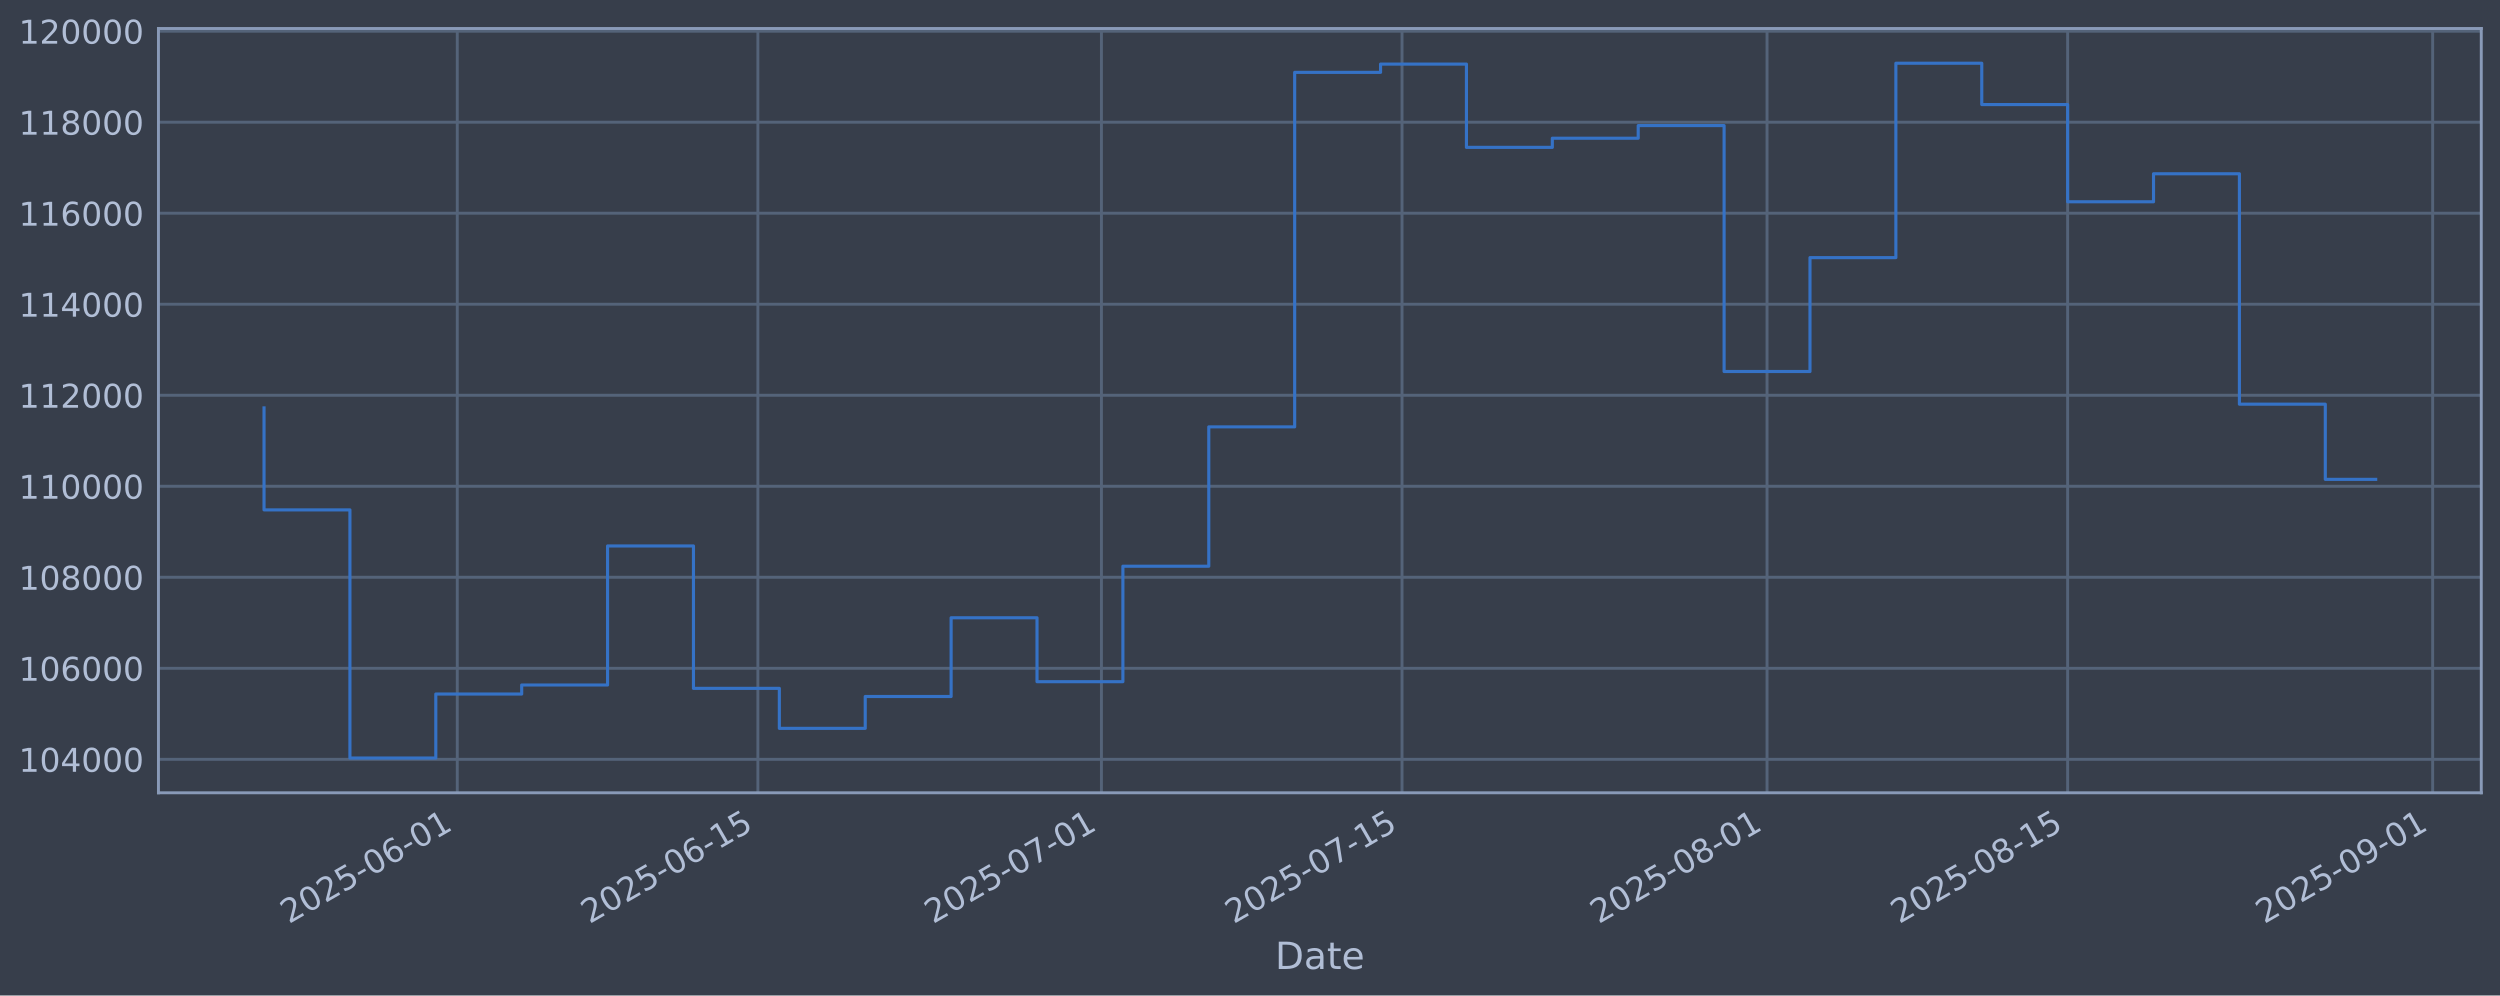
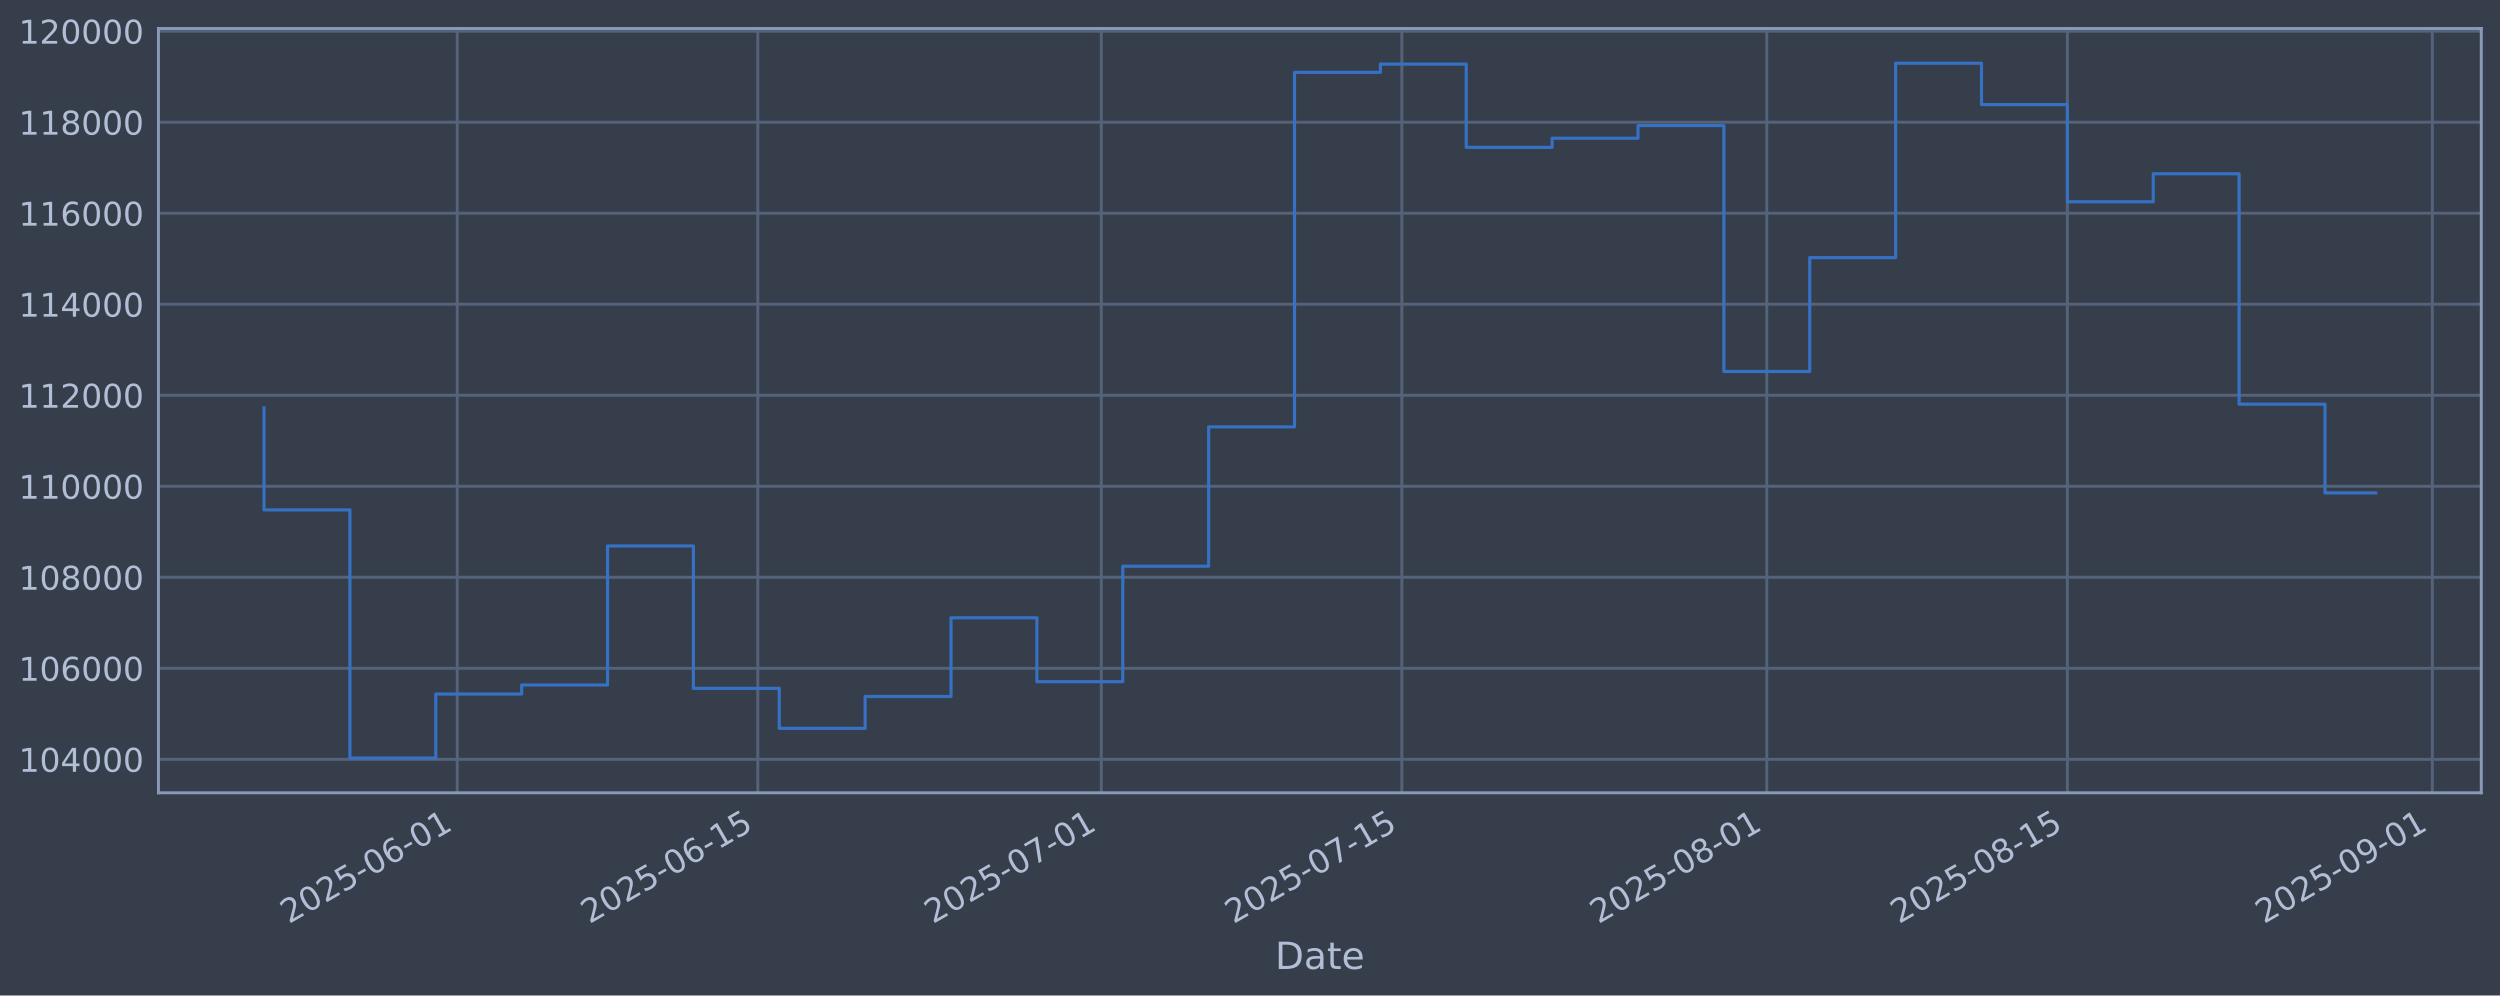
<svg xmlns="http://www.w3.org/2000/svg" xmlns:xlink="http://www.w3.org/1999/xlink" width="960.9pt" height="382.628pt" viewBox="0 0 960.9 382.628" version="1.1">
  <defs>
    <style type="text/css">*{stroke-linejoin: round; stroke-linecap: butt}</style>
  </defs>
  <g id="figure_1">
    <g id="patch_1">
      <path d="M 0 382.628  L 960.9 382.628  L 960.9 0  L 0 0  z " style="fill: #373e4b" />
    </g>
    <g id="axes_1">
      <g id="patch_2">
        <path d="M 60.901 304.718  L 953.701 304.718  L 953.701 10.958  L 60.901 10.958  z " style="fill: #373e4b" />
      </g>
      <g id="matplotlib.axis_1">
        <g id="xtick_1">
          <g id="line2d_1">
-             <path d="M 175.758 304.718  L 175.758 10.958  " clip-path="url(#p3a2cf1452a)" style="fill: none; stroke: #546379; stroke-width: 1.12; stroke-linecap: square" />
+             <path d="M 175.746 304.718  L 175.746 10.958  " clip-path="url(#p287f106a80)" style="fill: none; stroke: #546379; stroke-width: 1.12; stroke-linecap: square" />
          </g>
          <g id="line2d_2" />
          <g id="text_1">
-             <g style="fill: #b1bed6" transform="translate(111.0321 355.2226) rotate(-30) scale(0.126 -0.126)">
+             <g style="fill: #b1bed6" transform="translate(111.0206 355.2226) rotate(-30) scale(0.126 -0.126)">
              <defs>
                <path id="DejaVuSans-32" d="M 1228 531  L 3431 531  L 3431 0  L 469 0  L 469 531  Q 828 903 1448 1529  Q 2069 2156 2228 2338  Q 2531 2678 2651 2914  Q 2772 3150 2772 3378  Q 2772 3750 2511 3984  Q 2250 4219 1831 4219  Q 1534 4219 1204 4116  Q 875 4013 500 3803  L 500 4441  Q 881 4594 1212 4672  Q 1544 4750 1819 4750  Q 2544 4750 2975 4387  Q 3406 4025 3406 3419  Q 3406 3131 3298 2873  Q 3191 2616 2906 2266  Q 2828 2175 2409 1742  Q 1991 1309 1228 531  z " transform="scale(0.015625)" />
                <path id="DejaVuSans-30" d="M 2034 4250  Q 1547 4250 1301 3770  Q 1056 3291 1056 2328  Q 1056 1369 1301 889  Q 1547 409 2034 409  Q 2525 409 2770 889  Q 3016 1369 3016 2328  Q 3016 3291 2770 3770  Q 2525 4250 2034 4250  z M 2034 4750  Q 2819 4750 3233 4129  Q 3647 3509 3647 2328  Q 3647 1150 3233 529  Q 2819 -91 2034 -91  Q 1250 -91 836 529  Q 422 1150 422 2328  Q 422 3509 836 4129  Q 1250 4750 2034 4750  z " transform="scale(0.015625)" />
                <path id="DejaVuSans-35" d="M 691 4666  L 3169 4666  L 3169 4134  L 1269 4134  L 1269 2991  Q 1406 3038 1543 3061  Q 1681 3084 1819 3084  Q 2600 3084 3056 2656  Q 3513 2228 3513 1497  Q 3513 744 3044 326  Q 2575 -91 1722 -91  Q 1428 -91 1123 -41  Q 819 9 494 109  L 494 744  Q 775 591 1075 516  Q 1375 441 1709 441  Q 2250 441 2565 725  Q 2881 1009 2881 1497  Q 2881 1984 2565 2268  Q 2250 2553 1709 2553  Q 1456 2553 1204 2497  Q 953 2441 691 2322  L 691 4666  z " transform="scale(0.015625)" />
                <path id="DejaVuSans-2d" d="M 313 2009  L 1997 2009  L 1997 1497  L 313 1497  L 313 2009  z " transform="scale(0.015625)" />
                <path id="DejaVuSans-36" d="M 2113 2584  Q 1688 2584 1439 2293  Q 1191 2003 1191 1497  Q 1191 994 1439 701  Q 1688 409 2113 409  Q 2538 409 2786 701  Q 3034 994 3034 1497  Q 3034 2003 2786 2293  Q 2538 2584 2113 2584  z M 3366 4563  L 3366 3988  Q 3128 4100 2886 4159  Q 2644 4219 2406 4219  Q 1781 4219 1451 3797  Q 1122 3375 1075 2522  Q 1259 2794 1537 2939  Q 1816 3084 2150 3084  Q 2853 3084 3261 2657  Q 3669 2231 3669 1497  Q 3669 778 3244 343  Q 2819 -91 2113 -91  Q 1303 -91 875 529  Q 447 1150 447 2328  Q 447 3434 972 4092  Q 1497 4750 2381 4750  Q 2619 4750 2861 4703  Q 3103 4656 3366 4563  z " transform="scale(0.015625)" />
                <path id="DejaVuSans-31" d="M 794 531  L 1825 531  L 1825 4091  L 703 3866  L 703 4441  L 1819 4666  L 2450 4666  L 2450 531  L 3481 531  L 3481 0  L 794 0  L 794 531  z " transform="scale(0.015625)" />
              </defs>
              <use xlink:href="#DejaVuSans-32" />
              <use xlink:href="#DejaVuSans-30" transform="translate(63.62305 0)" />
              <use xlink:href="#DejaVuSans-32" transform="translate(127.2461 0)" />
              <use xlink:href="#DejaVuSans-35" transform="translate(190.8691 0)" />
              <use xlink:href="#DejaVuSans-2d" transform="translate(254.4922 0)" />
              <use xlink:href="#DejaVuSans-30" transform="translate(290.5762 0)" />
              <use xlink:href="#DejaVuSans-36" transform="translate(354.1992 0)" />
              <use xlink:href="#DejaVuSans-2d" transform="translate(417.8223 0)" />
              <use xlink:href="#DejaVuSans-30" transform="translate(453.9062 0)" />
              <use xlink:href="#DejaVuSans-31" transform="translate(517.5293 0)" />
            </g>
          </g>
        </g>
        <g id="xtick_2">
          <g id="line2d_3">
-             <path d="M 291.297 304.718  L 291.297 10.958  " clip-path="url(#p3a2cf1452a)" style="fill: none; stroke: #546379; stroke-width: 1.12; stroke-linecap: square" />
+             <path d="M 291.268 304.718  L 291.268 10.958  " clip-path="url(#p287f106a80)" style="fill: none; stroke: #546379; stroke-width: 1.12; stroke-linecap: square" />
          </g>
          <g id="line2d_4" />
          <g id="text_2">
-             <g style="fill: #b1bed6" transform="translate(226.5716 355.2226) rotate(-30) scale(0.126 -0.126)">
+             <g style="fill: #b1bed6" transform="translate(226.5421 355.2226) rotate(-30) scale(0.126 -0.126)">
              <use xlink:href="#DejaVuSans-32" />
              <use xlink:href="#DejaVuSans-30" transform="translate(63.62305 0)" />
              <use xlink:href="#DejaVuSans-32" transform="translate(127.2461 0)" />
              <use xlink:href="#DejaVuSans-35" transform="translate(190.8691 0)" />
              <use xlink:href="#DejaVuSans-2d" transform="translate(254.4922 0)" />
              <use xlink:href="#DejaVuSans-30" transform="translate(290.5762 0)" />
              <use xlink:href="#DejaVuSans-36" transform="translate(354.1992 0)" />
              <use xlink:href="#DejaVuSans-2d" transform="translate(417.8223 0)" />
              <use xlink:href="#DejaVuSans-31" transform="translate(453.9062 0)" />
              <use xlink:href="#DejaVuSans-35" transform="translate(517.5293 0)" />
            </g>
          </g>
        </g>
        <g id="xtick_3">
          <g id="line2d_5">
-             <path d="M 423.342 304.718  L 423.342 10.958  " clip-path="url(#p3a2cf1452a)" style="fill: none; stroke: #546379; stroke-width: 1.12; stroke-linecap: square" />
+             <path d="M 423.292 304.718  L 423.292 10.958  " clip-path="url(#p287f106a80)" style="fill: none; stroke: #546379; stroke-width: 1.12; stroke-linecap: square" />
          </g>
          <g id="line2d_6" />
          <g id="text_3">
-             <g style="fill: #b1bed6" transform="translate(358.6166 355.2226) rotate(-30) scale(0.126 -0.126)">
+             <g style="fill: #b1bed6" transform="translate(358.5667 355.2226) rotate(-30) scale(0.126 -0.126)">
              <defs>
                <path id="DejaVuSans-37" d="M 525 4666  L 3525 4666  L 3525 4397  L 1831 0  L 1172 0  L 2766 4134  L 525 4134  L 525 4666  z " transform="scale(0.015625)" />
              </defs>
              <use xlink:href="#DejaVuSans-32" />
              <use xlink:href="#DejaVuSans-30" transform="translate(63.62305 0)" />
              <use xlink:href="#DejaVuSans-32" transform="translate(127.2461 0)" />
              <use xlink:href="#DejaVuSans-35" transform="translate(190.8691 0)" />
              <use xlink:href="#DejaVuSans-2d" transform="translate(254.4922 0)" />
              <use xlink:href="#DejaVuSans-30" transform="translate(290.5762 0)" />
              <use xlink:href="#DejaVuSans-37" transform="translate(354.1992 0)" />
              <use xlink:href="#DejaVuSans-2d" transform="translate(417.8223 0)" />
              <use xlink:href="#DejaVuSans-30" transform="translate(453.9062 0)" />
              <use xlink:href="#DejaVuSans-31" transform="translate(517.5293 0)" />
            </g>
          </g>
        </g>
        <g id="xtick_4">
          <g id="line2d_7">
-             <path d="M 538.882 304.718  L 538.882 10.958  " clip-path="url(#p3a2cf1452a)" style="fill: none; stroke: #546379; stroke-width: 1.12; stroke-linecap: square" />
+             <path d="M 538.814 304.718  L 538.814 10.958  " clip-path="url(#p287f106a80)" style="fill: none; stroke: #546379; stroke-width: 1.12; stroke-linecap: square" />
          </g>
          <g id="line2d_8" />
          <g id="text_4">
-             <g style="fill: #b1bed6" transform="translate(474.156 355.2226) rotate(-30) scale(0.126 -0.126)">
+             <g style="fill: #b1bed6" transform="translate(474.0882 355.2226) rotate(-30) scale(0.126 -0.126)">
              <use xlink:href="#DejaVuSans-32" />
              <use xlink:href="#DejaVuSans-30" transform="translate(63.62305 0)" />
              <use xlink:href="#DejaVuSans-32" transform="translate(127.2461 0)" />
              <use xlink:href="#DejaVuSans-35" transform="translate(190.8691 0)" />
              <use xlink:href="#DejaVuSans-2d" transform="translate(254.4922 0)" />
              <use xlink:href="#DejaVuSans-30" transform="translate(290.5762 0)" />
              <use xlink:href="#DejaVuSans-37" transform="translate(354.1992 0)" />
              <use xlink:href="#DejaVuSans-2d" transform="translate(417.8223 0)" />
              <use xlink:href="#DejaVuSans-31" transform="translate(453.9062 0)" />
              <use xlink:href="#DejaVuSans-35" transform="translate(517.5293 0)" />
            </g>
          </g>
        </g>
        <g id="xtick_5">
          <g id="line2d_9">
-             <path d="M 679.179 304.718  L 679.179 10.958  " clip-path="url(#p3a2cf1452a)" style="fill: none; stroke: #546379; stroke-width: 1.12; stroke-linecap: square" />
+             <path d="M 679.09 304.718  L 679.09 10.958  " clip-path="url(#p287f106a80)" style="fill: none; stroke: #546379; stroke-width: 1.12; stroke-linecap: square" />
          </g>
          <g id="line2d_10" />
          <g id="text_5">
-             <g style="fill: #b1bed6" transform="translate(614.4539 355.2226) rotate(-30) scale(0.126 -0.126)">
+             <g style="fill: #b1bed6" transform="translate(614.3643 355.2226) rotate(-30) scale(0.126 -0.126)">
              <defs>
                <path id="DejaVuSans-38" d="M 2034 2216  Q 1584 2216 1326 1975  Q 1069 1734 1069 1313  Q 1069 891 1326 650  Q 1584 409 2034 409  Q 2484 409 2743 651  Q 3003 894 3003 1313  Q 3003 1734 2745 1975  Q 2488 2216 2034 2216  z M 1403 2484  Q 997 2584 770 2862  Q 544 3141 544 3541  Q 544 4100 942 4425  Q 1341 4750 2034 4750  Q 2731 4750 3128 4425  Q 3525 4100 3525 3541  Q 3525 3141 3298 2862  Q 3072 2584 2669 2484  Q 3125 2378 3379 2068  Q 3634 1759 3634 1313  Q 3634 634 3220 271  Q 2806 -91 2034 -91  Q 1263 -91 848 271  Q 434 634 434 1313  Q 434 1759 690 2068  Q 947 2378 1403 2484  z M 1172 3481  Q 1172 3119 1398 2916  Q 1625 2713 2034 2713  Q 2441 2713 2670 2916  Q 2900 3119 2900 3481  Q 2900 3844 2670 4047  Q 2441 4250 2034 4250  Q 1625 4250 1398 4047  Q 1172 3844 1172 3481  z " transform="scale(0.015625)" />
              </defs>
              <use xlink:href="#DejaVuSans-32" />
              <use xlink:href="#DejaVuSans-30" transform="translate(63.62305 0)" />
              <use xlink:href="#DejaVuSans-32" transform="translate(127.2461 0)" />
              <use xlink:href="#DejaVuSans-35" transform="translate(190.8691 0)" />
              <use xlink:href="#DejaVuSans-2d" transform="translate(254.4922 0)" />
              <use xlink:href="#DejaVuSans-30" transform="translate(290.5762 0)" />
              <use xlink:href="#DejaVuSans-38" transform="translate(354.1992 0)" />
              <use xlink:href="#DejaVuSans-2d" transform="translate(417.8223 0)" />
              <use xlink:href="#DejaVuSans-30" transform="translate(453.9062 0)" />
              <use xlink:href="#DejaVuSans-31" transform="translate(517.5293 0)" />
            </g>
          </g>
        </g>
        <g id="xtick_6">
          <g id="line2d_11">
-             <path d="M 794.719 304.718  L 794.719 10.958  " clip-path="url(#p3a2cf1452a)" style="fill: none; stroke: #546379; stroke-width: 1.12; stroke-linecap: square" />
+             <path d="M 794.611 304.718  L 794.611 10.958  " clip-path="url(#p287f106a80)" style="fill: none; stroke: #546379; stroke-width: 1.12; stroke-linecap: square" />
          </g>
          <g id="line2d_12" />
          <g id="text_6">
-             <g style="fill: #b1bed6" transform="translate(729.9933 355.2226) rotate(-30) scale(0.126 -0.126)">
+             <g style="fill: #b1bed6" transform="translate(729.8859 355.2226) rotate(-30) scale(0.126 -0.126)">
              <use xlink:href="#DejaVuSans-32" />
              <use xlink:href="#DejaVuSans-30" transform="translate(63.62305 0)" />
              <use xlink:href="#DejaVuSans-32" transform="translate(127.2461 0)" />
              <use xlink:href="#DejaVuSans-35" transform="translate(190.8691 0)" />
              <use xlink:href="#DejaVuSans-2d" transform="translate(254.4922 0)" />
              <use xlink:href="#DejaVuSans-30" transform="translate(290.5762 0)" />
              <use xlink:href="#DejaVuSans-38" transform="translate(354.1992 0)" />
              <use xlink:href="#DejaVuSans-2d" transform="translate(417.8223 0)" />
              <use xlink:href="#DejaVuSans-31" transform="translate(453.9062 0)" />
              <use xlink:href="#DejaVuSans-35" transform="translate(517.5293 0)" />
            </g>
          </g>
        </g>
        <g id="xtick_7">
          <g id="line2d_13">
-             <path d="M 935.017 304.718  L 935.017 10.958  " clip-path="url(#p3a2cf1452a)" style="fill: none; stroke: #546379; stroke-width: 1.12; stroke-linecap: square" />
+             <path d="M 934.887 304.718  L 934.887 10.958  " clip-path="url(#p287f106a80)" style="fill: none; stroke: #546379; stroke-width: 1.12; stroke-linecap: square" />
          </g>
          <g id="line2d_14" />
          <g id="text_7">
-             <g style="fill: #b1bed6" transform="translate(870.2912 355.2226) rotate(-30) scale(0.126 -0.126)">
+             <g style="fill: #b1bed6" transform="translate(870.162 355.2226) rotate(-30) scale(0.126 -0.126)">
              <defs>
                <path id="DejaVuSans-39" d="M 703 97  L 703 672  Q 941 559 1184 500  Q 1428 441 1663 441  Q 2288 441 2617 861  Q 2947 1281 2994 2138  Q 2813 1869 2534 1725  Q 2256 1581 1919 1581  Q 1219 1581 811 2004  Q 403 2428 403 3163  Q 403 3881 828 4315  Q 1253 4750 1959 4750  Q 2769 4750 3195 4129  Q 3622 3509 3622 2328  Q 3622 1225 3098 567  Q 2575 -91 1691 -91  Q 1453 -91 1209 -44  Q 966 3 703 97  z M 1959 2075  Q 2384 2075 2632 2365  Q 2881 2656 2881 3163  Q 2881 3666 2632 3958  Q 2384 4250 1959 4250  Q 1534 4250 1286 3958  Q 1038 3666 1038 3163  Q 1038 2656 1286 2365  Q 1534 2075 1959 2075  z " transform="scale(0.015625)" />
              </defs>
              <use xlink:href="#DejaVuSans-32" />
              <use xlink:href="#DejaVuSans-30" transform="translate(63.62305 0)" />
              <use xlink:href="#DejaVuSans-32" transform="translate(127.2461 0)" />
              <use xlink:href="#DejaVuSans-35" transform="translate(190.8691 0)" />
              <use xlink:href="#DejaVuSans-2d" transform="translate(254.4922 0)" />
              <use xlink:href="#DejaVuSans-30" transform="translate(290.5762 0)" />
              <use xlink:href="#DejaVuSans-39" transform="translate(354.1992 0)" />
              <use xlink:href="#DejaVuSans-2d" transform="translate(417.8223 0)" />
              <use xlink:href="#DejaVuSans-30" transform="translate(453.9062 0)" />
              <use xlink:href="#DejaVuSans-31" transform="translate(517.5293 0)" />
            </g>
          </g>
        </g>
        <g id="text_8">
          <g style="fill: #b1bed6" transform="translate(490.0914 372.4337) scale(0.144 -0.144)">
            <defs>
              <path id="DejaVuSans-44" d="M 1259 4147  L 1259 519  L 2022 519  Q 2988 519 3436 956  Q 3884 1394 3884 2338  Q 3884 3275 3436 3711  Q 2988 4147 2022 4147  L 1259 4147  z M 628 4666  L 1925 4666  Q 3281 4666 3915 4102  Q 4550 3538 4550 2338  Q 4550 1131 3912 565  Q 3275 0 1925 0  L 628 0  L 628 4666  z " transform="scale(0.015625)" />
              <path id="DejaVuSans-61" d="M 2194 1759  Q 1497 1759 1228 1600  Q 959 1441 959 1056  Q 959 750 1161 570  Q 1363 391 1709 391  Q 2188 391 2477 730  Q 2766 1069 2766 1631  L 2766 1759  L 2194 1759  z M 3341 1997  L 3341 0  L 2766 0  L 2766 531  Q 2569 213 2275 61  Q 1981 -91 1556 -91  Q 1019 -91 701 211  Q 384 513 384 1019  Q 384 1609 779 1909  Q 1175 2209 1959 2209  L 2766 2209  L 2766 2266  Q 2766 2663 2505 2880  Q 2244 3097 1772 3097  Q 1472 3097 1187 3025  Q 903 2953 641 2809  L 641 3341  Q 956 3463 1253 3523  Q 1550 3584 1831 3584  Q 2591 3584 2966 3190  Q 3341 2797 3341 1997  z " transform="scale(0.015625)" />
              <path id="DejaVuSans-74" d="M 1172 4494  L 1172 3500  L 2356 3500  L 2356 3053  L 1172 3053  L 1172 1153  Q 1172 725 1289 603  Q 1406 481 1766 481  L 2356 481  L 2356 0  L 1766 0  Q 1100 0 847 248  Q 594 497 594 1153  L 594 3053  L 172 3053  L 172 3500  L 594 3500  L 594 4494  L 1172 4494  z " transform="scale(0.015625)" />
              <path id="DejaVuSans-65" d="M 3597 1894  L 3597 1613  L 953 1613  Q 991 1019 1311 708  Q 1631 397 2203 397  Q 2534 397 2845 478  Q 3156 559 3463 722  L 3463 178  Q 3153 47 2828 -22  Q 2503 -91 2169 -91  Q 1331 -91 842 396  Q 353 884 353 1716  Q 353 2575 817 3079  Q 1281 3584 2069 3584  Q 2775 3584 3186 3129  Q 3597 2675 3597 1894  z M 3022 2063  Q 3016 2534 2758 2815  Q 2500 3097 2075 3097  Q 1594 3097 1305 2825  Q 1016 2553 972 2059  L 3022 2063  z " transform="scale(0.015625)" />
            </defs>
            <use xlink:href="#DejaVuSans-44" />
            <use xlink:href="#DejaVuSans-61" transform="translate(77.00195 0)" />
            <use xlink:href="#DejaVuSans-74" transform="translate(138.2812 0)" />
            <use xlink:href="#DejaVuSans-65" transform="translate(177.4902 0)" />
          </g>
        </g>
      </g>
      <g id="matplotlib.axis_2">
        <g id="ytick_1">
          <g id="line2d_15">
-             <path d="M 60.901 291.85  L 953.701 291.85  " clip-path="url(#p3a2cf1452a)" style="fill: none; stroke: #546379; stroke-width: 1.12; stroke-linecap: square" />
+             <path d="M 60.901 291.85  L 953.701 291.85  " clip-path="url(#p287f106a80)" style="fill: none; stroke: #546379; stroke-width: 1.12; stroke-linecap: square" />
          </g>
          <g id="line2d_16" />
          <g id="text_9">
            <g style="fill: #b1bed6" transform="translate(7.2 296.6367) scale(0.126 -0.126)">
              <defs>
                <path id="DejaVuSans-34" d="M 2419 4116  L 825 1625  L 2419 1625  L 2419 4116  z M 2253 4666  L 3047 4666  L 3047 1625  L 3713 1625  L 3713 1100  L 3047 1100  L 3047 0  L 2419 0  L 2419 1100  L 313 1100  L 313 1709  L 2253 4666  z " transform="scale(0.015625)" />
              </defs>
              <use xlink:href="#DejaVuSans-31" />
              <use xlink:href="#DejaVuSans-30" transform="translate(63.62305 0)" />
              <use xlink:href="#DejaVuSans-34" transform="translate(127.2461 0)" />
              <use xlink:href="#DejaVuSans-30" transform="translate(190.8691 0)" />
              <use xlink:href="#DejaVuSans-30" transform="translate(254.4922 0)" />
              <use xlink:href="#DejaVuSans-30" transform="translate(318.1152 0)" />
            </g>
          </g>
        </g>
        <g id="ytick_2">
          <g id="line2d_17">
-             <path d="M 60.901 256.867  L 953.701 256.867  " clip-path="url(#p3a2cf1452a)" style="fill: none; stroke: #546379; stroke-width: 1.12; stroke-linecap: square" />
+             <path d="M 60.901 256.867  L 953.701 256.867  " clip-path="url(#p287f106a80)" style="fill: none; stroke: #546379; stroke-width: 1.12; stroke-linecap: square" />
          </g>
          <g id="line2d_18" />
          <g id="text_10">
            <g style="fill: #b1bed6" transform="translate(7.2 261.6538) scale(0.126 -0.126)">
              <use xlink:href="#DejaVuSans-31" />
              <use xlink:href="#DejaVuSans-30" transform="translate(63.62305 0)" />
              <use xlink:href="#DejaVuSans-36" transform="translate(127.2461 0)" />
              <use xlink:href="#DejaVuSans-30" transform="translate(190.8691 0)" />
              <use xlink:href="#DejaVuSans-30" transform="translate(254.4922 0)" />
              <use xlink:href="#DejaVuSans-30" transform="translate(318.1152 0)" />
            </g>
          </g>
        </g>
        <g id="ytick_3">
          <g id="line2d_19">
-             <path d="M 60.901 221.884  L 953.701 221.884  " clip-path="url(#p3a2cf1452a)" style="fill: none; stroke: #546379; stroke-width: 1.12; stroke-linecap: square" />
+             <path d="M 60.901 221.884  L 953.701 221.884  " clip-path="url(#p287f106a80)" style="fill: none; stroke: #546379; stroke-width: 1.12; stroke-linecap: square" />
          </g>
          <g id="line2d_20" />
          <g id="text_11">
            <g style="fill: #b1bed6" transform="translate(7.2 226.671) scale(0.126 -0.126)">
              <use xlink:href="#DejaVuSans-31" />
              <use xlink:href="#DejaVuSans-30" transform="translate(63.62305 0)" />
              <use xlink:href="#DejaVuSans-38" transform="translate(127.2461 0)" />
              <use xlink:href="#DejaVuSans-30" transform="translate(190.8691 0)" />
              <use xlink:href="#DejaVuSans-30" transform="translate(254.4922 0)" />
              <use xlink:href="#DejaVuSans-30" transform="translate(318.1152 0)" />
            </g>
          </g>
        </g>
        <g id="ytick_4">
          <g id="line2d_21">
-             <path d="M 60.901 186.901  L 953.701 186.901  " clip-path="url(#p3a2cf1452a)" style="fill: none; stroke: #546379; stroke-width: 1.12; stroke-linecap: square" />
+             <path d="M 60.901 186.901  L 953.701 186.901  " clip-path="url(#p287f106a80)" style="fill: none; stroke: #546379; stroke-width: 1.12; stroke-linecap: square" />
          </g>
          <g id="line2d_22" />
          <g id="text_12">
            <g style="fill: #b1bed6" transform="translate(7.2 191.6882) scale(0.126 -0.126)">
              <use xlink:href="#DejaVuSans-31" />
              <use xlink:href="#DejaVuSans-31" transform="translate(63.62305 0)" />
              <use xlink:href="#DejaVuSans-30" transform="translate(127.2461 0)" />
              <use xlink:href="#DejaVuSans-30" transform="translate(190.8691 0)" />
              <use xlink:href="#DejaVuSans-30" transform="translate(254.4922 0)" />
              <use xlink:href="#DejaVuSans-30" transform="translate(318.1152 0)" />
            </g>
          </g>
        </g>
        <g id="ytick_5">
          <g id="line2d_23">
-             <path d="M 60.901 151.918  L 953.701 151.918  " clip-path="url(#p3a2cf1452a)" style="fill: none; stroke: #546379; stroke-width: 1.12; stroke-linecap: square" />
+             <path d="M 60.901 151.918  L 953.701 151.918  " clip-path="url(#p287f106a80)" style="fill: none; stroke: #546379; stroke-width: 1.12; stroke-linecap: square" />
          </g>
          <g id="line2d_24" />
          <g id="text_13">
            <g style="fill: #b1bed6" transform="translate(7.2 156.7053) scale(0.126 -0.126)">
              <use xlink:href="#DejaVuSans-31" />
              <use xlink:href="#DejaVuSans-31" transform="translate(63.62305 0)" />
              <use xlink:href="#DejaVuSans-32" transform="translate(127.2461 0)" />
              <use xlink:href="#DejaVuSans-30" transform="translate(190.8691 0)" />
              <use xlink:href="#DejaVuSans-30" transform="translate(254.4922 0)" />
              <use xlink:href="#DejaVuSans-30" transform="translate(318.1152 0)" />
            </g>
          </g>
        </g>
        <g id="ytick_6">
          <g id="line2d_25">
-             <path d="M 60.901 116.936  L 953.701 116.936  " clip-path="url(#p3a2cf1452a)" style="fill: none; stroke: #546379; stroke-width: 1.12; stroke-linecap: square" />
+             <path d="M 60.901 116.936  L 953.701 116.936  " clip-path="url(#p287f106a80)" style="fill: none; stroke: #546379; stroke-width: 1.12; stroke-linecap: square" />
          </g>
          <g id="line2d_26" />
          <g id="text_14">
            <g style="fill: #b1bed6" transform="translate(7.2 121.7225) scale(0.126 -0.126)">
              <use xlink:href="#DejaVuSans-31" />
              <use xlink:href="#DejaVuSans-31" transform="translate(63.62305 0)" />
              <use xlink:href="#DejaVuSans-34" transform="translate(127.2461 0)" />
              <use xlink:href="#DejaVuSans-30" transform="translate(190.8691 0)" />
              <use xlink:href="#DejaVuSans-30" transform="translate(254.4922 0)" />
              <use xlink:href="#DejaVuSans-30" transform="translate(318.1152 0)" />
            </g>
          </g>
        </g>
        <g id="ytick_7">
          <g id="line2d_27">
-             <path d="M 60.901 81.953  L 953.701 81.953  " clip-path="url(#p3a2cf1452a)" style="fill: none; stroke: #546379; stroke-width: 1.12; stroke-linecap: square" />
+             <path d="M 60.901 81.953  L 953.701 81.953  " clip-path="url(#p287f106a80)" style="fill: none; stroke: #546379; stroke-width: 1.12; stroke-linecap: square" />
          </g>
          <g id="line2d_28" />
          <g id="text_15">
            <g style="fill: #b1bed6" transform="translate(7.2 86.73969) scale(0.126 -0.126)">
              <use xlink:href="#DejaVuSans-31" />
              <use xlink:href="#DejaVuSans-31" transform="translate(63.62305 0)" />
              <use xlink:href="#DejaVuSans-36" transform="translate(127.2461 0)" />
              <use xlink:href="#DejaVuSans-30" transform="translate(190.8691 0)" />
              <use xlink:href="#DejaVuSans-30" transform="translate(254.4922 0)" />
              <use xlink:href="#DejaVuSans-30" transform="translate(318.1152 0)" />
            </g>
          </g>
        </g>
        <g id="ytick_8">
          <g id="line2d_29">
-             <path d="M 60.901 46.97  L 953.701 46.97  " clip-path="url(#p3a2cf1452a)" style="fill: none; stroke: #546379; stroke-width: 1.12; stroke-linecap: square" />
+             <path d="M 60.901 46.97  L 953.701 46.97  " clip-path="url(#p287f106a80)" style="fill: none; stroke: #546379; stroke-width: 1.12; stroke-linecap: square" />
          </g>
          <g id="line2d_30" />
          <g id="text_16">
            <g style="fill: #b1bed6" transform="translate(7.2 51.75686) scale(0.126 -0.126)">
              <use xlink:href="#DejaVuSans-31" />
              <use xlink:href="#DejaVuSans-31" transform="translate(63.62305 0)" />
              <use xlink:href="#DejaVuSans-38" transform="translate(127.2461 0)" />
              <use xlink:href="#DejaVuSans-30" transform="translate(190.8691 0)" />
              <use xlink:href="#DejaVuSans-30" transform="translate(254.4922 0)" />
              <use xlink:href="#DejaVuSans-30" transform="translate(318.1152 0)" />
            </g>
          </g>
        </g>
        <g id="ytick_9">
          <g id="line2d_31">
-             <path d="M 60.901 11.987  L 953.701 11.987  " clip-path="url(#p3a2cf1452a)" style="fill: none; stroke: #546379; stroke-width: 1.12; stroke-linecap: square" />
+             <path d="M 60.901 11.987  L 953.701 11.987  " clip-path="url(#p287f106a80)" style="fill: none; stroke: #546379; stroke-width: 1.12; stroke-linecap: square" />
          </g>
          <g id="line2d_32" />
          <g id="text_17">
            <g style="fill: #b1bed6" transform="translate(7.2 16.77403) scale(0.126 -0.126)">
              <use xlink:href="#DejaVuSans-31" />
              <use xlink:href="#DejaVuSans-32" transform="translate(63.62305 0)" />
              <use xlink:href="#DejaVuSans-30" transform="translate(127.2461 0)" />
              <use xlink:href="#DejaVuSans-30" transform="translate(190.8691 0)" />
              <use xlink:href="#DejaVuSans-30" transform="translate(254.4922 0)" />
              <use xlink:href="#DejaVuSans-30" transform="translate(318.1152 0)" />
            </g>
          </g>
        </g>
      </g>
      <g id="line2d_33">
-         <path d="M 101.482 156.778  L 101.482 195.974  L 134.494 195.974  L 134.494 291.366  L 167.505 291.366  L 167.505 266.759  L 200.516 266.759  L 200.516 263.286  L 233.527 263.286  L 233.527 209.841  L 266.539 209.841  L 266.539 264.586  L 299.55 264.586  L 299.55 279.95  L 332.561 279.95  L 332.561 267.706  L 365.572 267.706  L 365.572 237.446  L 398.584 237.446  L 398.584 262.012  L 431.595 262.012  L 431.595 217.631  L 464.606 217.631  L 464.606 164.07  L 497.617 164.07  L 497.617 27.81  L 530.629 27.81  L 530.629 24.636  L 563.64 24.636  L 563.64 56.646  L 596.651 56.646  L 596.651 53.121  L 629.663 53.121  L 629.663 48.272  L 662.674 48.272  L 662.674 142.793  L 695.685 142.793  L 695.685 99.016  L 728.696 99.016  L 728.696 24.311  L 761.708 24.311  L 761.708 40.185  L 794.719 40.185  L 794.719 77.56  L 827.73 77.56  L 827.73 66.788  L 860.741 66.788  L 860.741 155.356  L 893.753 155.356  L 893.753 184.244  L 913.119 184.244  " clip-path="url(#p3a2cf1452a)" style="fill: none; stroke: #3572c6; stroke-width: 1.2; stroke-linecap: square" />
+         <path d="M 101.482 156.778  L 101.482 195.974  L 134.488 195.974  L 134.488 291.366  L 167.495 291.366  L 167.495 266.759  L 200.501 266.759  L 200.501 263.286  L 233.507 263.286  L 233.507 209.841  L 266.513 209.841  L 266.513 264.586  L 299.519 264.586  L 299.519 279.95  L 332.525 279.95  L 332.525 267.706  L 365.531 267.706  L 365.531 237.446  L 398.538 237.446  L 398.538 262.012  L 431.544 262.012  L 431.544 217.631  L 464.55 217.631  L 464.55 164.07  L 497.556 164.07  L 497.556 27.81  L 530.562 27.81  L 530.562 24.636  L 563.568 24.636  L 563.568 56.646  L 596.574 56.646  L 596.574 53.121  L 629.581 53.121  L 629.581 48.272  L 662.587 48.272  L 662.587 142.793  L 695.593 142.793  L 695.593 99.016  L 728.599 99.016  L 728.599 24.311  L 761.605 24.311  L 761.605 40.185  L 794.611 40.185  L 794.611 77.56  L 827.618 77.56  L 827.618 66.788  L 860.624 66.788  L 860.624 155.356  L 893.63 155.356  L 893.63 189.461  L 913.119 189.461  " clip-path="url(#p287f106a80)" style="fill: none; stroke: #3572c6; stroke-width: 1.2; stroke-linecap: square" />
      </g>
      <g id="patch_3">
        <path d="M 60.901 304.718  L 60.901 10.958  " style="fill: none; stroke: #899ab8; stroke-width: 1.12; stroke-linejoin: miter; stroke-linecap: square" />
      </g>
      <g id="patch_4">
        <path d="M 953.701 304.718  L 953.701 10.958  " style="fill: none; stroke: #899ab8; stroke-width: 1.12; stroke-linejoin: miter; stroke-linecap: square" />
      </g>
      <g id="patch_5">
        <path d="M 60.901 304.718  L 953.701 304.718  " style="fill: none; stroke: #899ab8; stroke-width: 1.12; stroke-linejoin: miter; stroke-linecap: square" />
      </g>
      <g id="patch_6">
        <path d="M 60.901 10.958  L 953.701 10.958  " style="fill: none; stroke: #899ab8; stroke-width: 1.12; stroke-linejoin: miter; stroke-linecap: square" />
      </g>
    </g>
  </g>
  <defs>
-     <clipPath id="p3a2cf1452a">
+     <clipPath id="p287f106a80">
      <rect x="60.901" y="10.958" width="892.8" height="293.76" />
    </clipPath>
  </defs>
</svg>
